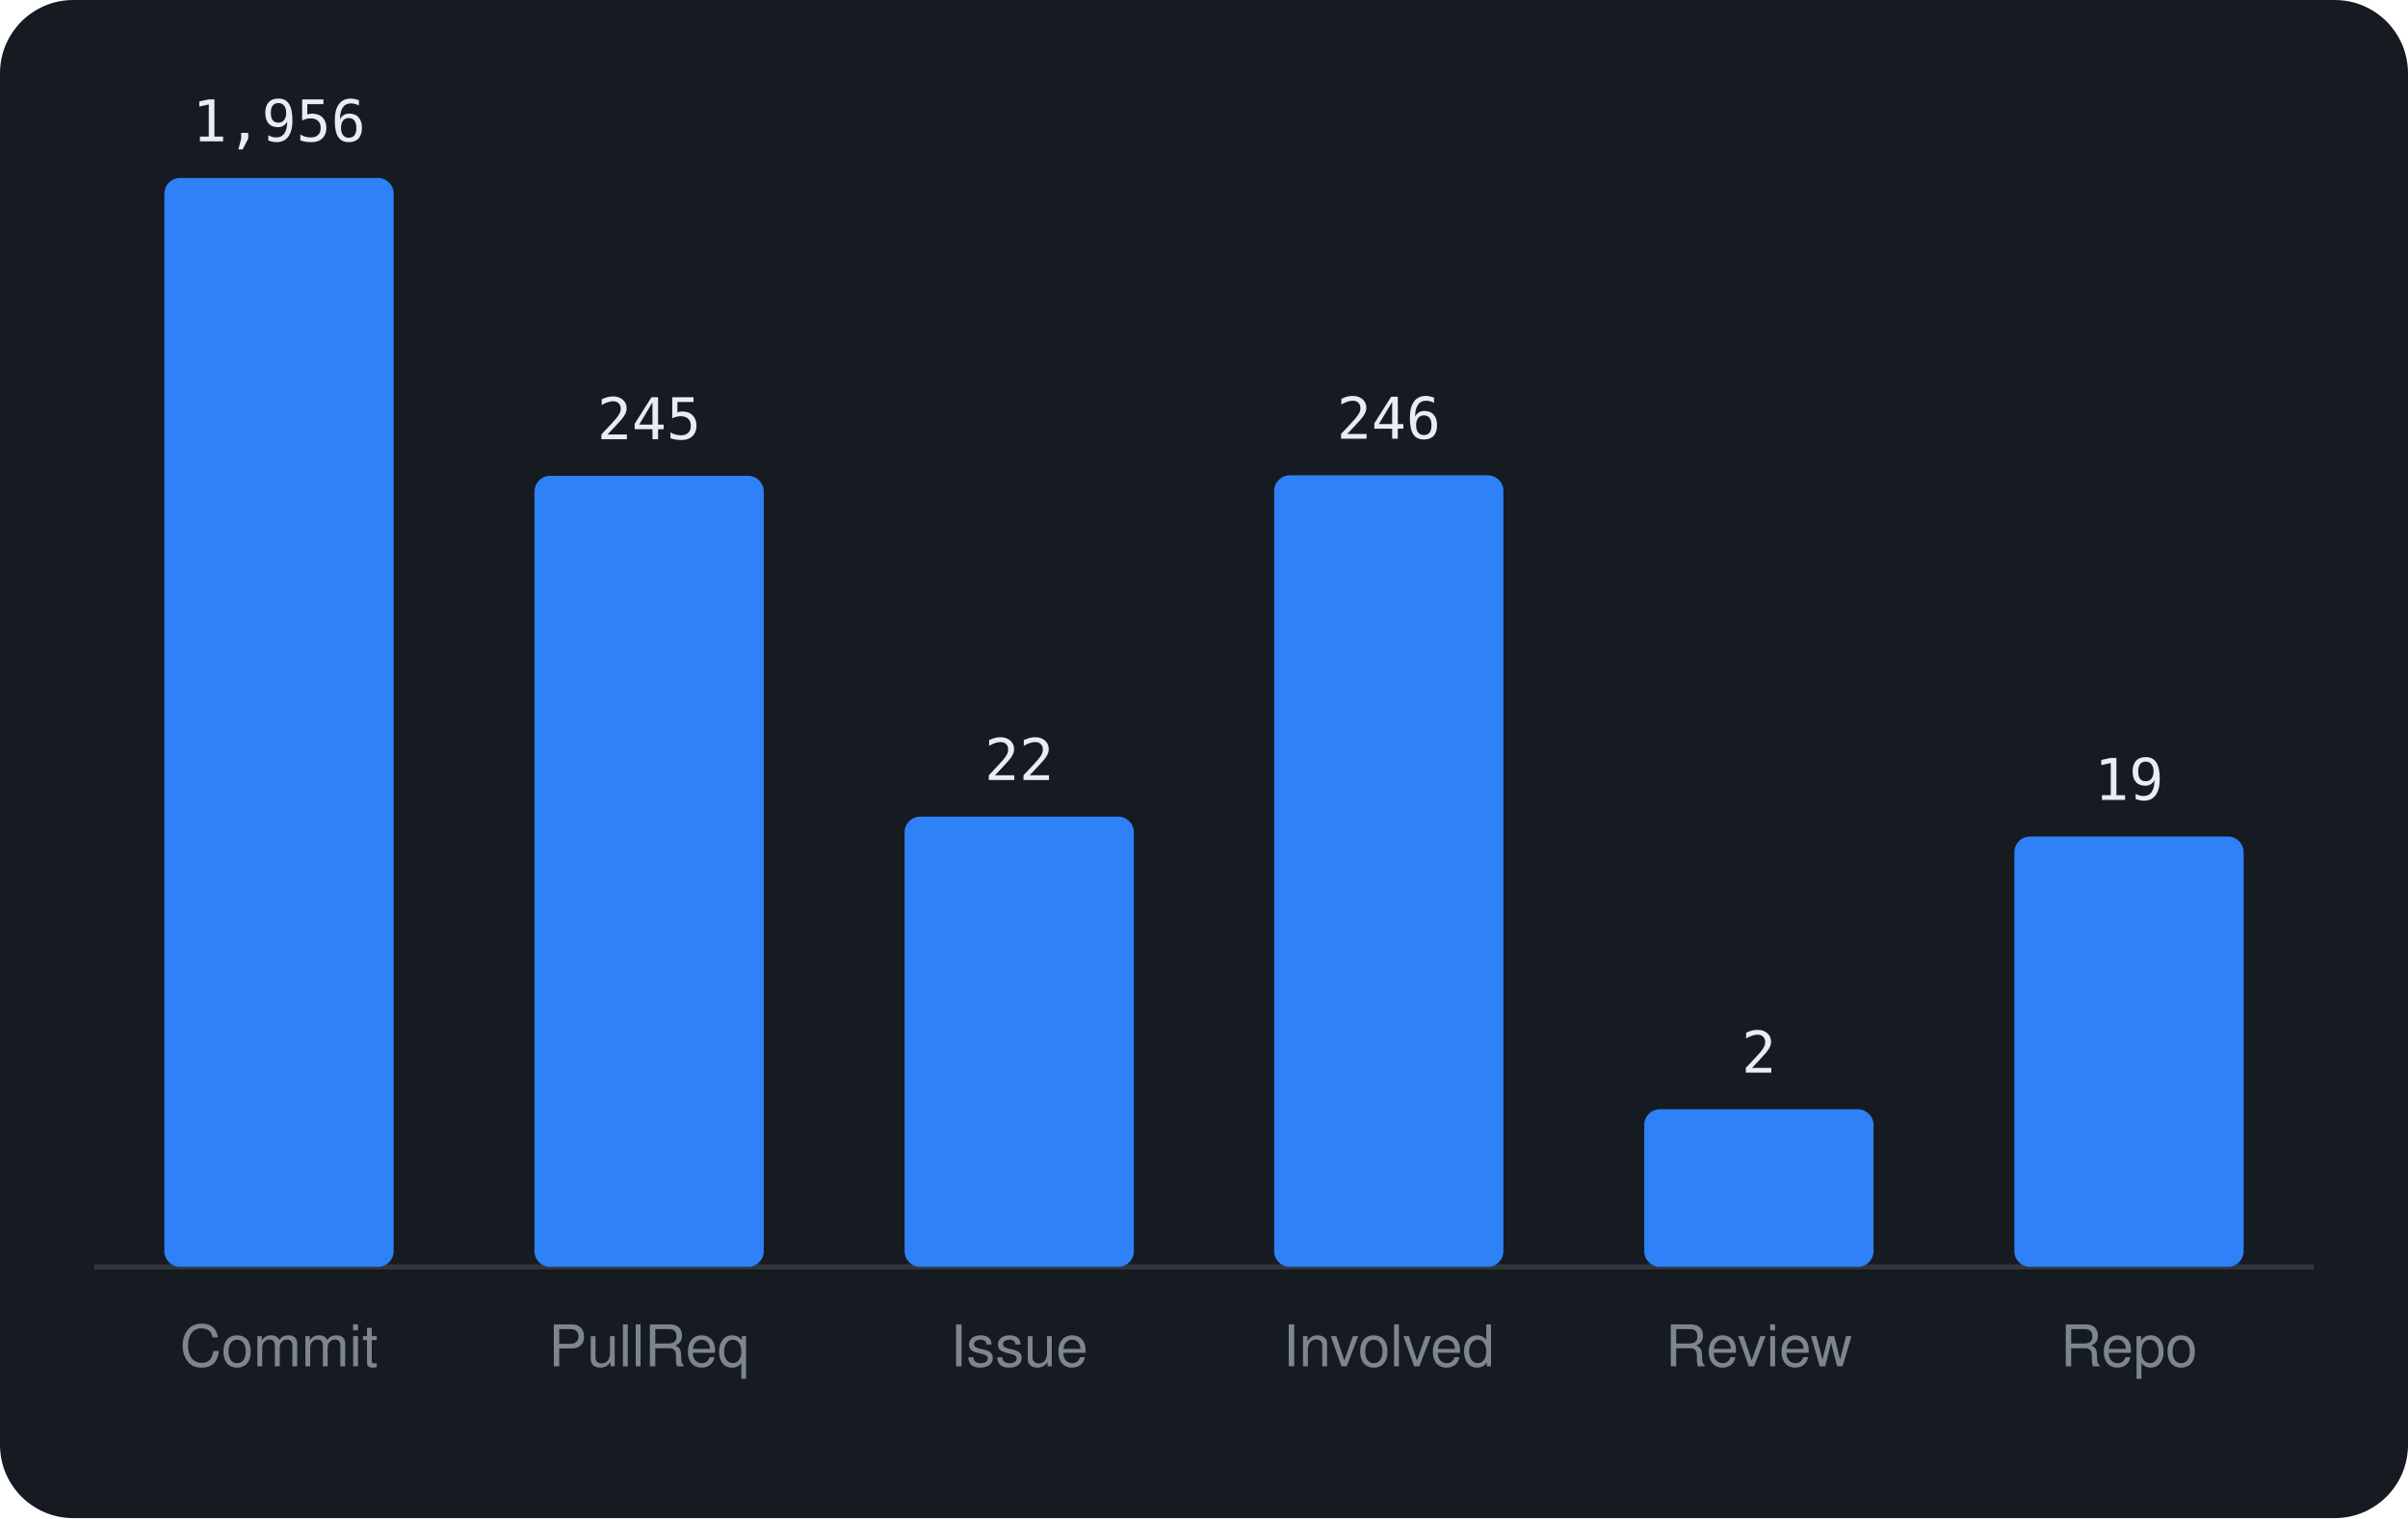
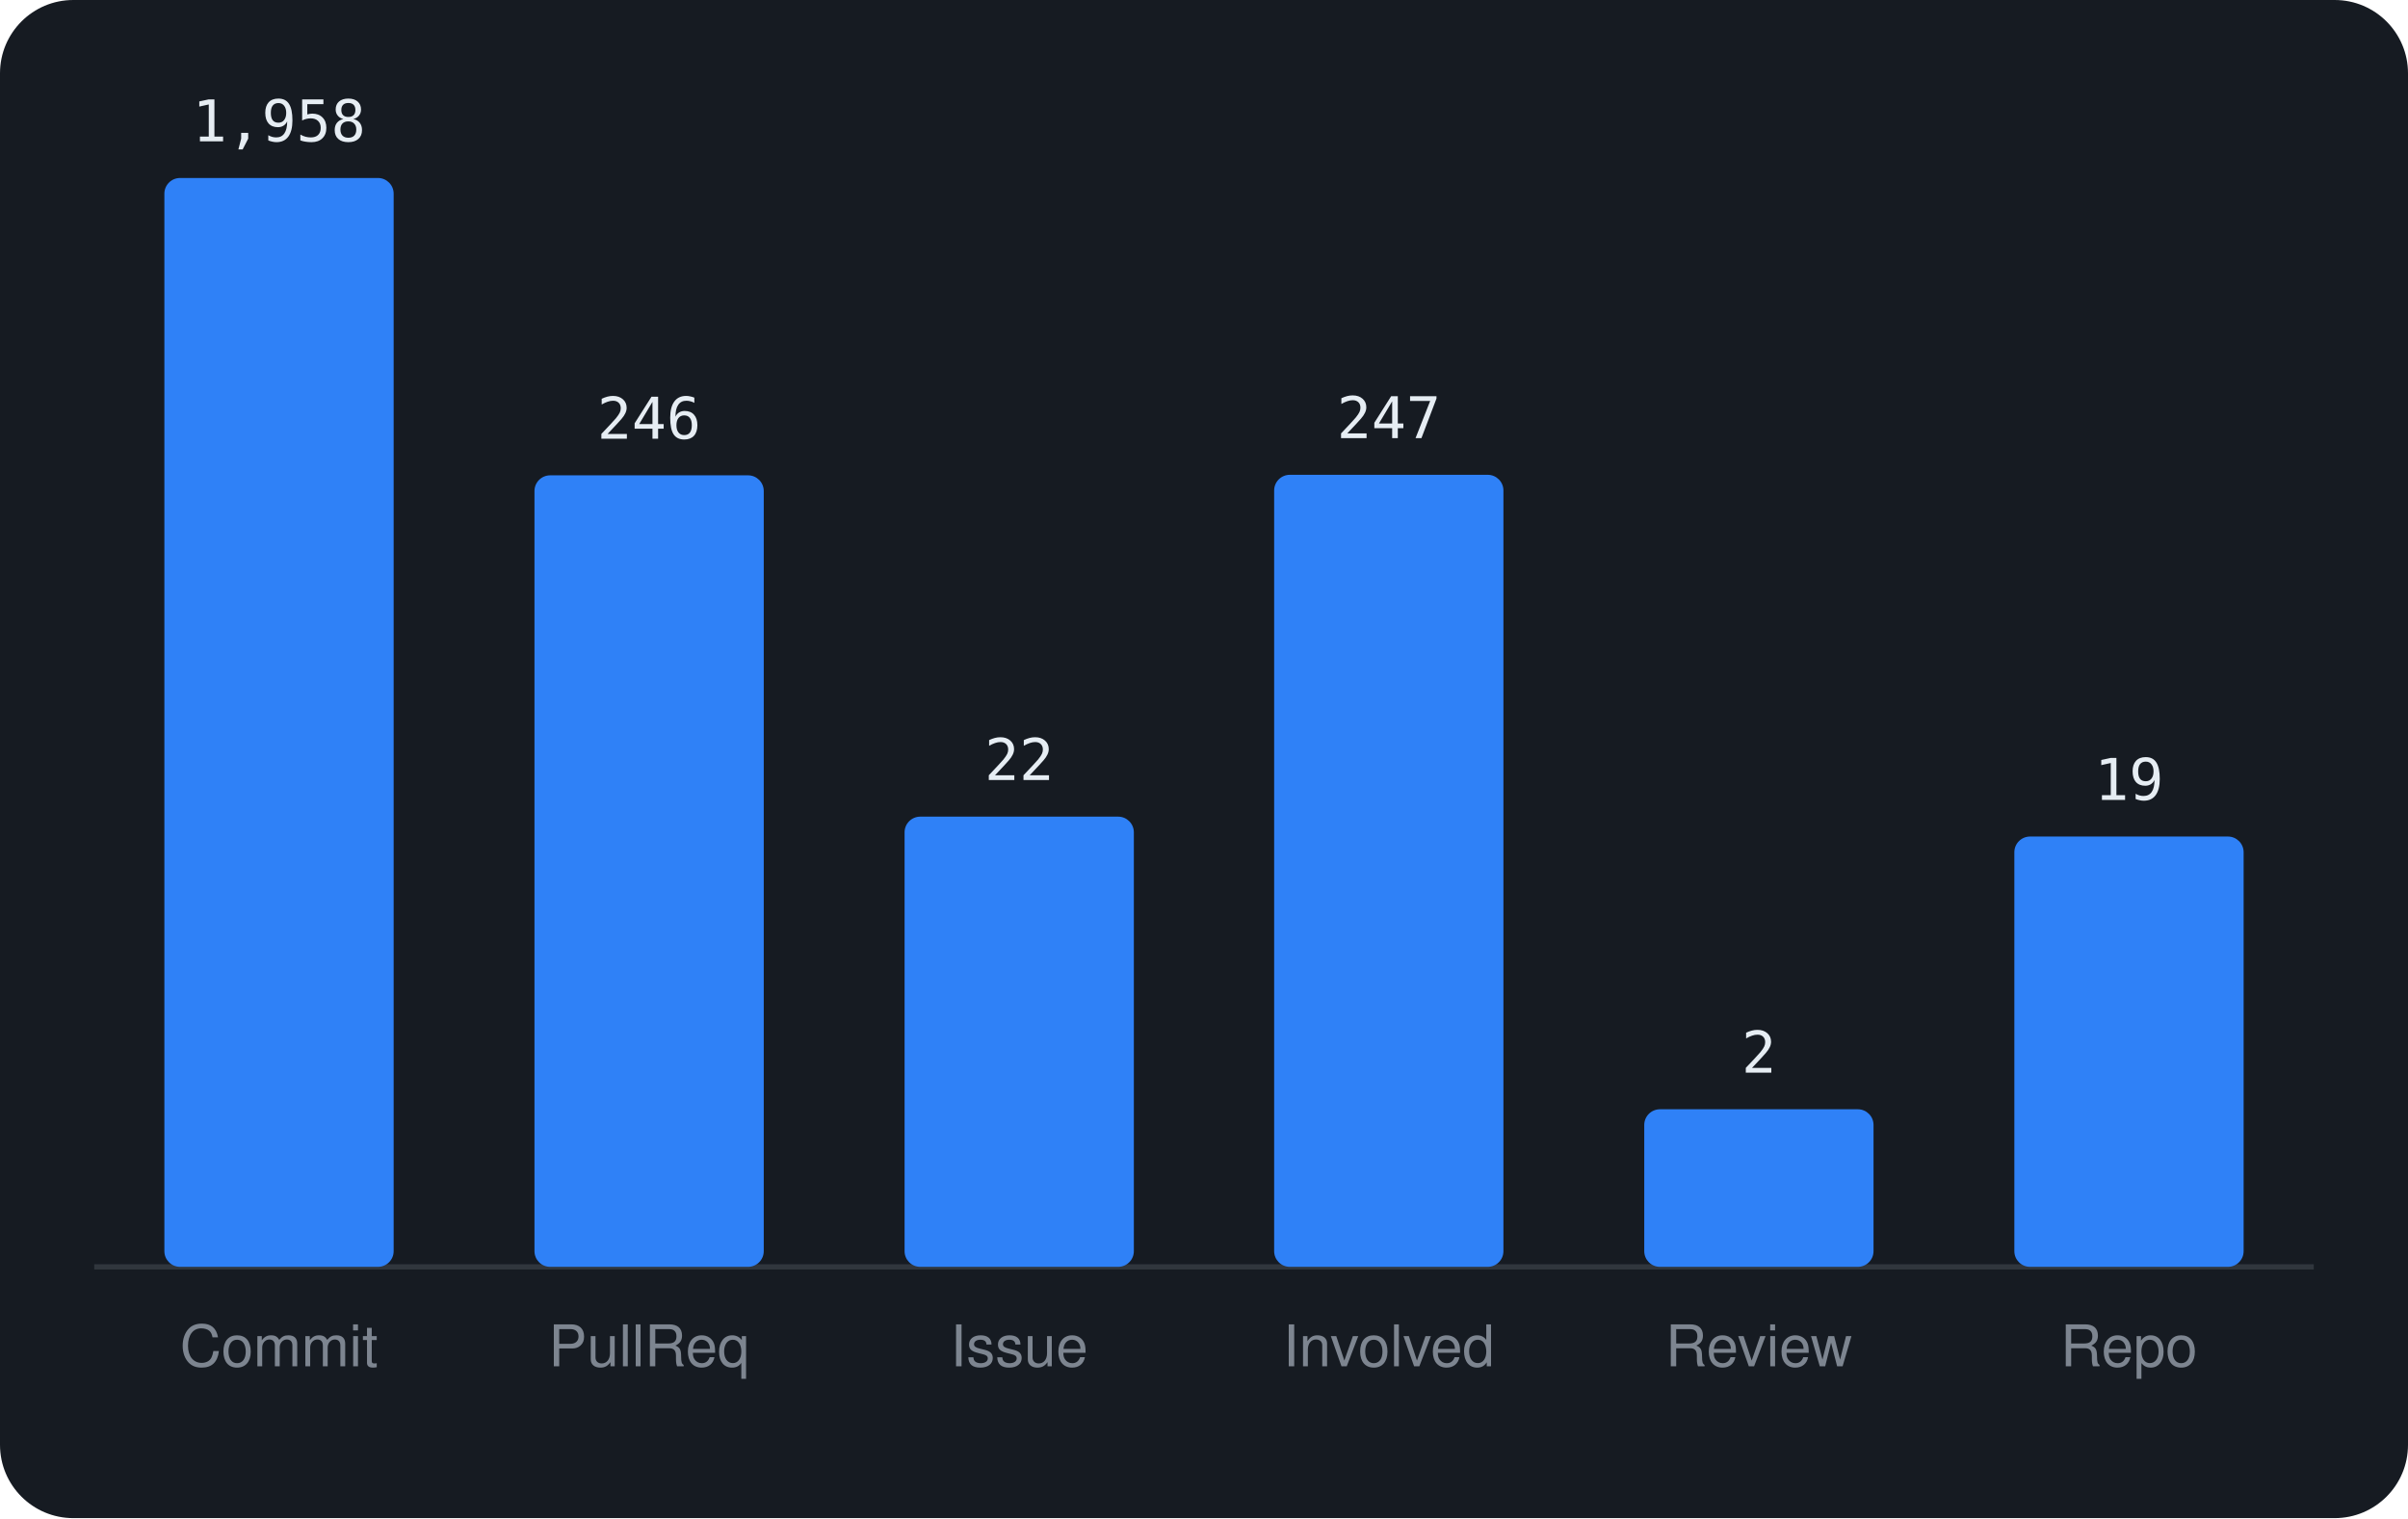
<svg xmlns="http://www.w3.org/2000/svg" viewBox="0 0 460 290" width="460" height="290" font-family="-apple-system,BlinkMacSystemFont,'Segoe UI',Helvetica,Arial,sans-serif">
  <rect width="460" height="290" rx="14" fill="#161b22" />
  <line x1="18" y1="242" x2="442" y2="242" stroke="#30363d" />
  <rect x="31.4" y="34.0" width="43.8" height="208.0" rx="3" fill="#2f81f7" />
-   <text x="53.3" y="27.0" text-anchor="middle" font-size="11" font-family="monospace" fill="#e6edf3">1,956</text>
+   <text x="53.3" y="27.0" text-anchor="middle" font-size="11" font-family="monospace" fill="#e6edf3">1,958</text>
  <text x="53.3" y="261" text-anchor="middle" font-size="11" fill="#7d8590">Commit</text>
-   <rect x="102.1" y="90.9" width="43.8" height="151.1" rx="3" fill="#2f81f7" />
-   <text x="124.0" y="83.9" text-anchor="middle" font-size="11" font-family="monospace" fill="#e6edf3">245</text>
+   <rect x="102.1" y="90.8" width="43.8" height="151.2" rx="3" fill="#2f81f7" />
+   <text x="124.0" y="83.8" text-anchor="middle" font-size="11" font-family="monospace" fill="#e6edf3">246</text>
  <text x="124.0" y="261" text-anchor="middle" font-size="11" fill="#7d8590">PullReq</text>
  <rect x="172.8" y="156.0" width="43.8" height="86.0" rx="3" fill="#2f81f7" />
  <text x="194.7" y="149.0" text-anchor="middle" font-size="11" font-family="monospace" fill="#e6edf3">22</text>
  <text x="194.7" y="261" text-anchor="middle" font-size="11" fill="#7d8590">Issue</text>
-   <rect x="243.4" y="90.8" width="43.8" height="151.2" rx="3" fill="#2f81f7" />
-   <text x="265.3" y="83.8" text-anchor="middle" font-size="11" font-family="monospace" fill="#e6edf3">246</text>
+   <rect x="243.4" y="90.7" width="43.8" height="151.3" rx="3" fill="#2f81f7" />
+   <text x="265.3" y="83.7" text-anchor="middle" font-size="11" font-family="monospace" fill="#e6edf3">247</text>
  <text x="265.3" y="261" text-anchor="middle" font-size="11" fill="#7d8590">Involved</text>
  <rect x="314.1" y="211.9" width="43.8" height="30.1" rx="3" fill="#2f81f7" />
  <text x="336.0" y="204.9" text-anchor="middle" font-size="11" font-family="monospace" fill="#e6edf3">2</text>
  <text x="336.0" y="261" text-anchor="middle" font-size="11" fill="#7d8590">Review</text>
  <rect x="384.8" y="159.8" width="43.8" height="82.2" rx="3" fill="#2f81f7" />
  <text x="406.7" y="152.8" text-anchor="middle" font-size="11" font-family="monospace" fill="#e6edf3">19</text>
  <text x="406.7" y="261" text-anchor="middle" font-size="11" fill="#7d8590">Repo</text>
</svg>
